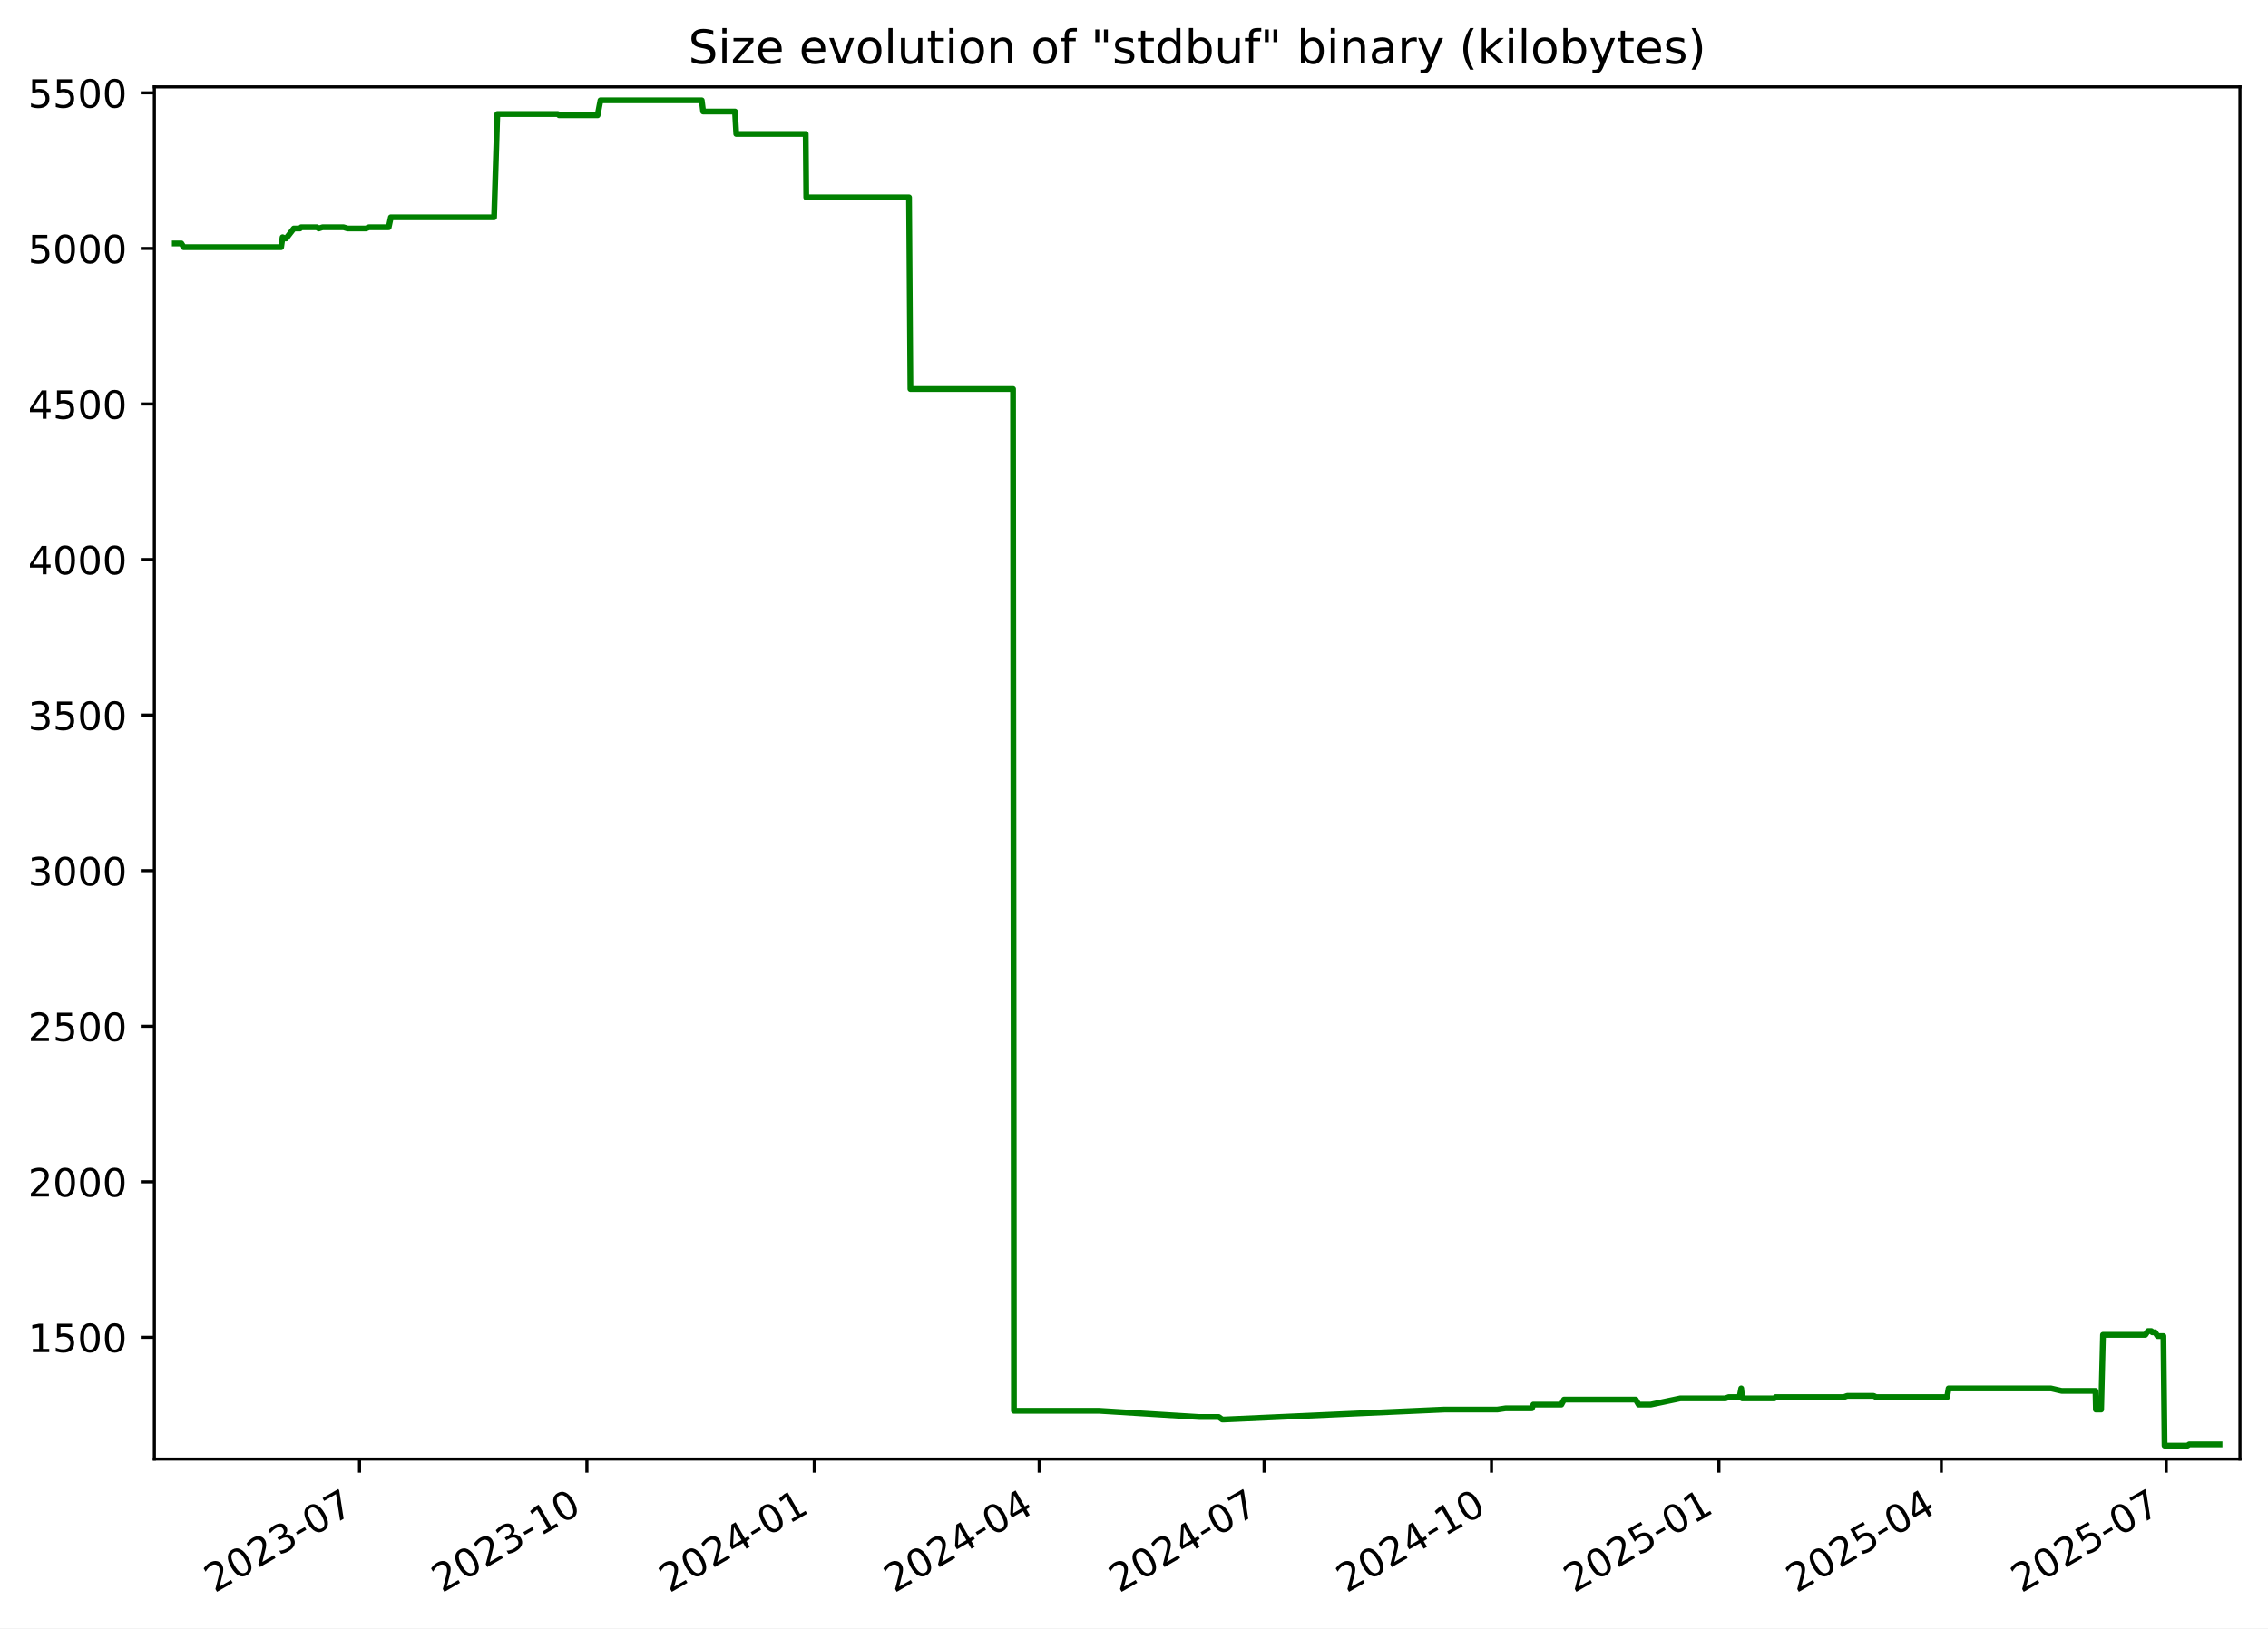
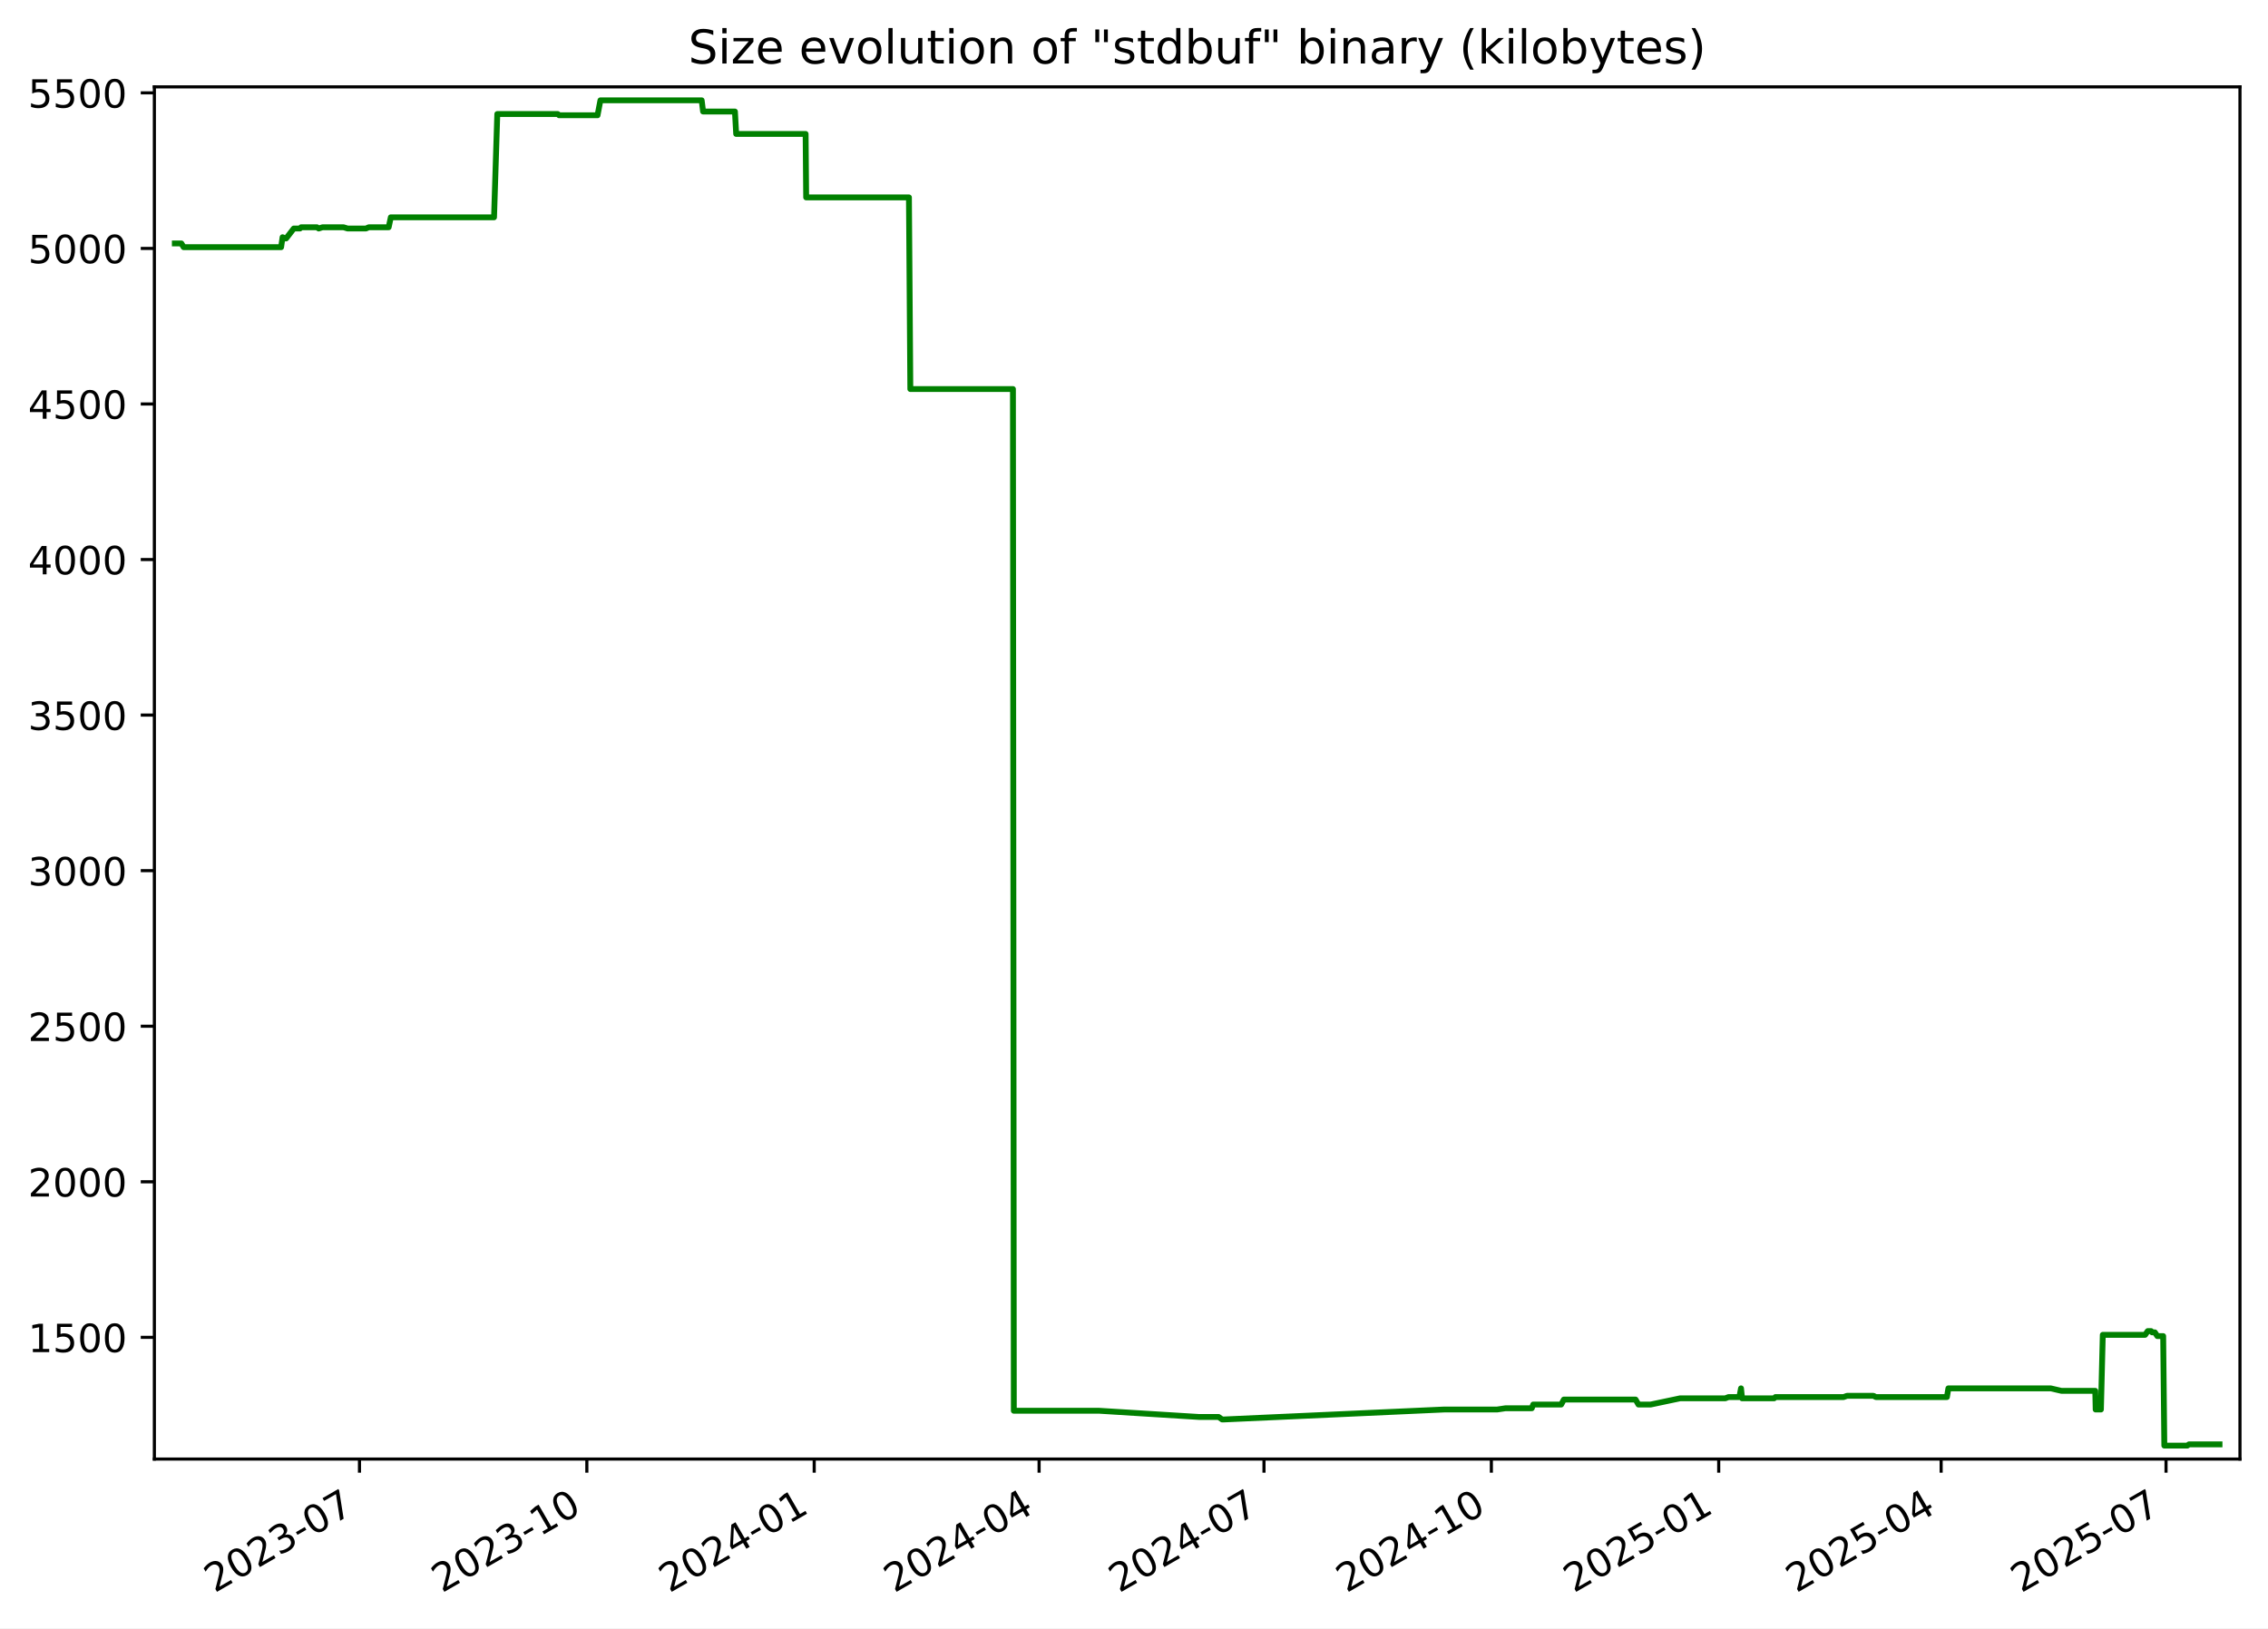
<svg xmlns="http://www.w3.org/2000/svg" xmlns:xlink="http://www.w3.org/1999/xlink" width="582.53pt" height="418.303pt" viewBox="0 0 582.53 418.303" version="1.1">
  <defs>
    <style type="text/css">*{stroke-linejoin: round; stroke-linecap: butt}</style>
  </defs>
  <g id="figure_1">
    <g id="patch_1">
      <path d="M -0 418.303  L 582.53 418.303  L 582.53 0  L -0 0  z " style="fill: #ffffff" />
    </g>
    <g id="axes_1">
      <g id="patch_2">
        <path d="M 39.65 374.83  L 575.33 374.83  L 575.33 22.318  L 39.65 22.318  z " style="fill: #ffffff" />
      </g>
      <g id="matplotlib.axis_1">
        <g id="xtick_1">
          <g id="line2d_1">
            <defs>
-               <path id="m99efad078a" d="M 0 0  L 0 3.5  " style="stroke: #000000; stroke-width: 0.8" />
+               <path id="m6ab4a6cc6a" d="M 0 0  L 0 3.5  " style="stroke: #000000; stroke-width: 0.8" />
            </defs>
            <g>
-               <use xlink:href="#m99efad078a" x="92.337" y="374.83" style="stroke: #000000; stroke-width: 0.8" />
+               <use xlink:href="#m6ab4a6cc6a" x="92.331" y="374.83" style="stroke: #000000; stroke-width: 0.8" />
            </g>
          </g>
          <g id="text_1">
-             <g transform="translate(55.11184 409.302) rotate(-30) scale(0.1 -0.1)">
+             <g transform="translate(55.10638 409.302) rotate(-30) scale(0.1 -0.1)">
              <defs>
                <path id="DejaVuSans-32" d="M 1228 531  L 3431 531  L 3431 0  L 469 0  L 469 531  Q 828 903 1448 1529  Q 2069 2156 2228 2338  Q 2531 2678 2651 2914  Q 2772 3150 2772 3378  Q 2772 3750 2511 3984  Q 2250 4219 1831 4219  Q 1534 4219 1204 4116  Q 875 4013 500 3803  L 500 4441  Q 881 4594 1212 4672  Q 1544 4750 1819 4750  Q 2544 4750 2975 4387  Q 3406 4025 3406 3419  Q 3406 3131 3298 2873  Q 3191 2616 2906 2266  Q 2828 2175 2409 1742  Q 1991 1309 1228 531  z " transform="scale(0.015625)" />
                <path id="DejaVuSans-30" d="M 2034 4250  Q 1547 4250 1301 3770  Q 1056 3291 1056 2328  Q 1056 1369 1301 889  Q 1547 409 2034 409  Q 2525 409 2770 889  Q 3016 1369 3016 2328  Q 3016 3291 2770 3770  Q 2525 4250 2034 4250  z M 2034 4750  Q 2819 4750 3233 4129  Q 3647 3509 3647 2328  Q 3647 1150 3233 529  Q 2819 -91 2034 -91  Q 1250 -91 836 529  Q 422 1150 422 2328  Q 422 3509 836 4129  Q 1250 4750 2034 4750  z " transform="scale(0.015625)" />
                <path id="DejaVuSans-33" d="M 2597 2516  Q 3050 2419 3304 2112  Q 3559 1806 3559 1356  Q 3559 666 3084 287  Q 2609 -91 1734 -91  Q 1441 -91 1130 -33  Q 819 25 488 141  L 488 750  Q 750 597 1062 519  Q 1375 441 1716 441  Q 2309 441 2620 675  Q 2931 909 2931 1356  Q 2931 1769 2642 2001  Q 2353 2234 1838 2234  L 1294 2234  L 1294 2753  L 1863 2753  Q 2328 2753 2575 2939  Q 2822 3125 2822 3475  Q 2822 3834 2567 4026  Q 2313 4219 1838 4219  Q 1578 4219 1281 4162  Q 984 4106 628 3988  L 628 4550  Q 988 4650 1302 4700  Q 1616 4750 1894 4750  Q 2613 4750 3031 4423  Q 3450 4097 3450 3541  Q 3450 3153 3228 2886  Q 3006 2619 2597 2516  z " transform="scale(0.015625)" />
                <path id="DejaVuSans-2d" d="M 313 2009  L 1997 2009  L 1997 1497  L 313 1497  L 313 2009  z " transform="scale(0.015625)" />
                <path id="DejaVuSans-37" d="M 525 4666  L 3525 4666  L 3525 4397  L 1831 0  L 1172 0  L 2766 4134  L 525 4134  L 525 4666  z " transform="scale(0.015625)" />
              </defs>
              <use xlink:href="#DejaVuSans-32" />
              <use xlink:href="#DejaVuSans-30" x="63.623" />
              <use xlink:href="#DejaVuSans-32" x="127.246" />
              <use xlink:href="#DejaVuSans-33" x="190.869" />
              <use xlink:href="#DejaVuSans-2d" x="254.492" />
              <use xlink:href="#DejaVuSans-30" x="290.576" />
              <use xlink:href="#DejaVuSans-37" x="354.199" />
            </g>
          </g>
        </g>
        <g id="xtick_2">
          <g id="line2d_2">
            <g>
-               <use xlink:href="#m99efad078a" x="150.741" y="374.83" style="stroke: #000000; stroke-width: 0.8" />
+               <use xlink:href="#m6ab4a6cc6a" x="150.729" y="374.83" style="stroke: #000000; stroke-width: 0.8" />
            </g>
          </g>
          <g id="text_2">
-             <g transform="translate(113.5162 409.302) rotate(-30) scale(0.1 -0.1)">
+             <g transform="translate(113.5041 409.302) rotate(-30) scale(0.1 -0.1)">
              <defs>
                <path id="DejaVuSans-31" d="M 794 531  L 1825 531  L 1825 4091  L 703 3866  L 703 4441  L 1819 4666  L 2450 4666  L 2450 531  L 3481 531  L 3481 0  L 794 0  L 794 531  z " transform="scale(0.015625)" />
              </defs>
              <use xlink:href="#DejaVuSans-32" />
              <use xlink:href="#DejaVuSans-30" x="63.623" />
              <use xlink:href="#DejaVuSans-32" x="127.246" />
              <use xlink:href="#DejaVuSans-33" x="190.869" />
              <use xlink:href="#DejaVuSans-2d" x="254.492" />
              <use xlink:href="#DejaVuSans-31" x="290.576" />
              <use xlink:href="#DejaVuSans-30" x="354.199" />
            </g>
          </g>
        </g>
        <g id="xtick_3">
          <g id="line2d_3">
            <g>
-               <use xlink:href="#m99efad078a" x="209.145" y="374.83" style="stroke: #000000; stroke-width: 0.8" />
+               <use xlink:href="#m6ab4a6cc6a" x="209.127" y="374.83" style="stroke: #000000; stroke-width: 0.8" />
            </g>
          </g>
          <g id="text_3">
-             <g transform="translate(171.9206 409.302) rotate(-30) scale(0.1 -0.1)">
+             <g transform="translate(171.9017 409.302) rotate(-30) scale(0.1 -0.1)">
              <defs>
                <path id="DejaVuSans-34" d="M 2419 4116  L 825 1625  L 2419 1625  L 2419 4116  z M 2253 4666  L 3047 4666  L 3047 1625  L 3713 1625  L 3713 1100  L 3047 1100  L 3047 0  L 2419 0  L 2419 1100  L 313 1100  L 313 1709  L 2253 4666  z " transform="scale(0.015625)" />
              </defs>
              <use xlink:href="#DejaVuSans-32" />
              <use xlink:href="#DejaVuSans-30" x="63.623" />
              <use xlink:href="#DejaVuSans-32" x="127.246" />
              <use xlink:href="#DejaVuSans-34" x="190.869" />
              <use xlink:href="#DejaVuSans-2d" x="254.492" />
              <use xlink:href="#DejaVuSans-30" x="290.576" />
              <use xlink:href="#DejaVuSans-31" x="354.199" />
            </g>
          </g>
        </g>
        <g id="xtick_4">
          <g id="line2d_4">
            <g>
-               <use xlink:href="#m99efad078a" x="266.915" y="374.83" style="stroke: #000000; stroke-width: 0.8" />
+               <use xlink:href="#m6ab4a6cc6a" x="266.889" y="374.83" style="stroke: #000000; stroke-width: 0.8" />
            </g>
          </g>
          <g id="text_4">
-             <g transform="translate(229.6902 409.302) rotate(-30) scale(0.1 -0.1)">
+             <g transform="translate(229.6646 409.302) rotate(-30) scale(0.1 -0.1)">
              <use xlink:href="#DejaVuSans-32" />
              <use xlink:href="#DejaVuSans-30" x="63.623" />
              <use xlink:href="#DejaVuSans-32" x="127.246" />
              <use xlink:href="#DejaVuSans-34" x="190.869" />
              <use xlink:href="#DejaVuSans-2d" x="254.492" />
              <use xlink:href="#DejaVuSans-30" x="290.576" />
              <use xlink:href="#DejaVuSans-34" x="354.199" />
            </g>
          </g>
        </g>
        <g id="xtick_5">
          <g id="line2d_5">
            <g>
-               <use xlink:href="#m99efad078a" x="324.685" y="374.83" style="stroke: #000000; stroke-width: 0.8" />
+               <use xlink:href="#m6ab4a6cc6a" x="324.652" y="374.83" style="stroke: #000000; stroke-width: 0.8" />
            </g>
          </g>
          <g id="text_5">
-             <g transform="translate(287.4598 409.302) rotate(-30) scale(0.1 -0.1)">
+             <g transform="translate(287.4276 409.302) rotate(-30) scale(0.1 -0.1)">
              <use xlink:href="#DejaVuSans-32" />
              <use xlink:href="#DejaVuSans-30" x="63.623" />
              <use xlink:href="#DejaVuSans-32" x="127.246" />
              <use xlink:href="#DejaVuSans-34" x="190.869" />
              <use xlink:href="#DejaVuSans-2d" x="254.492" />
              <use xlink:href="#DejaVuSans-30" x="290.576" />
              <use xlink:href="#DejaVuSans-37" x="354.199" />
            </g>
          </g>
        </g>
        <g id="xtick_6">
          <g id="line2d_6">
            <g>
-               <use xlink:href="#m99efad078a" x="383.089" y="374.83" style="stroke: #000000; stroke-width: 0.8" />
+               <use xlink:href="#m6ab4a6cc6a" x="383.05" y="374.83" style="stroke: #000000; stroke-width: 0.8" />
            </g>
          </g>
          <g id="text_6">
-             <g transform="translate(345.8642 409.302) rotate(-30) scale(0.1 -0.1)">
+             <g transform="translate(345.8252 409.302) rotate(-30) scale(0.1 -0.1)">
              <use xlink:href="#DejaVuSans-32" />
              <use xlink:href="#DejaVuSans-30" x="63.623" />
              <use xlink:href="#DejaVuSans-32" x="127.246" />
              <use xlink:href="#DejaVuSans-34" x="190.869" />
              <use xlink:href="#DejaVuSans-2d" x="254.492" />
              <use xlink:href="#DejaVuSans-31" x="290.576" />
              <use xlink:href="#DejaVuSans-30" x="354.199" />
            </g>
          </g>
        </g>
        <g id="xtick_7">
          <g id="line2d_7">
            <g>
-               <use xlink:href="#m99efad078a" x="441.493" y="374.83" style="stroke: #000000; stroke-width: 0.8" />
+               <use xlink:href="#m6ab4a6cc6a" x="441.448" y="374.83" style="stroke: #000000; stroke-width: 0.8" />
            </g>
          </g>
          <g id="text_7">
-             <g transform="translate(404.2685 409.302) rotate(-30) scale(0.1 -0.1)">
+             <g transform="translate(404.2229 409.302) rotate(-30) scale(0.1 -0.1)">
              <defs>
                <path id="DejaVuSans-35" d="M 691 4666  L 3169 4666  L 3169 4134  L 1269 4134  L 1269 2991  Q 1406 3038 1543 3061  Q 1681 3084 1819 3084  Q 2600 3084 3056 2656  Q 3513 2228 3513 1497  Q 3513 744 3044 326  Q 2575 -91 1722 -91  Q 1428 -91 1123 -41  Q 819 9 494 109  L 494 744  Q 775 591 1075 516  Q 1375 441 1709 441  Q 2250 441 2565 725  Q 2881 1009 2881 1497  Q 2881 1984 2565 2268  Q 2250 2553 1709 2553  Q 1456 2553 1204 2497  Q 953 2441 691 2322  L 691 4666  z " transform="scale(0.015625)" />
              </defs>
              <use xlink:href="#DejaVuSans-32" />
              <use xlink:href="#DejaVuSans-30" x="63.623" />
              <use xlink:href="#DejaVuSans-32" x="127.246" />
              <use xlink:href="#DejaVuSans-35" x="190.869" />
              <use xlink:href="#DejaVuSans-2d" x="254.492" />
              <use xlink:href="#DejaVuSans-30" x="290.576" />
              <use xlink:href="#DejaVuSans-31" x="354.199" />
            </g>
          </g>
        </g>
        <g id="xtick_8">
          <g id="line2d_8">
            <g>
-               <use xlink:href="#m99efad078a" x="498.628" y="374.83" style="stroke: #000000; stroke-width: 0.8" />
+               <use xlink:href="#m6ab4a6cc6a" x="498.576" y="374.83" style="stroke: #000000; stroke-width: 0.8" />
            </g>
          </g>
          <g id="text_8">
-             <g transform="translate(461.4033 409.302) rotate(-30) scale(0.1 -0.1)">
+             <g transform="translate(461.3511 409.302) rotate(-30) scale(0.1 -0.1)">
              <use xlink:href="#DejaVuSans-32" />
              <use xlink:href="#DejaVuSans-30" x="63.623" />
              <use xlink:href="#DejaVuSans-32" x="127.246" />
              <use xlink:href="#DejaVuSans-35" x="190.869" />
              <use xlink:href="#DejaVuSans-2d" x="254.492" />
              <use xlink:href="#DejaVuSans-30" x="290.576" />
              <use xlink:href="#DejaVuSans-34" x="354.199" />
            </g>
          </g>
        </g>
        <g id="xtick_9">
          <g id="line2d_9">
            <g>
-               <use xlink:href="#m99efad078a" x="556.398" y="374.83" style="stroke: #000000; stroke-width: 0.8" />
+               <use xlink:href="#m6ab4a6cc6a" x="556.339" y="374.83" style="stroke: #000000; stroke-width: 0.8" />
            </g>
          </g>
          <g id="text_9">
-             <g transform="translate(519.1728 409.302) rotate(-30) scale(0.1 -0.1)">
+             <g transform="translate(519.114 409.302) rotate(-30) scale(0.1 -0.1)">
              <use xlink:href="#DejaVuSans-32" />
              <use xlink:href="#DejaVuSans-30" x="63.623" />
              <use xlink:href="#DejaVuSans-32" x="127.246" />
              <use xlink:href="#DejaVuSans-35" x="190.869" />
              <use xlink:href="#DejaVuSans-2d" x="254.492" />
              <use xlink:href="#DejaVuSans-30" x="290.576" />
              <use xlink:href="#DejaVuSans-37" x="354.199" />
            </g>
          </g>
        </g>
      </g>
      <g id="matplotlib.axis_2">
        <g id="ytick_1">
          <g id="line2d_10">
            <defs>
-               <path id="m392c2eb778" d="M 0 0  L -3.5 0  " style="stroke: #000000; stroke-width: 0.8" />
+               <path id="m2415bf76ad" d="M 0 0  L -3.5 0  " style="stroke: #000000; stroke-width: 0.8" />
            </defs>
            <g>
-               <use xlink:href="#m392c2eb778" x="39.65" y="343.56" style="stroke: #000000; stroke-width: 0.8" />
+               <use xlink:href="#m2415bf76ad" x="39.65" y="343.56" style="stroke: #000000; stroke-width: 0.8" />
            </g>
          </g>
          <g id="text_10">
            <g transform="translate(7.2 347.3591) scale(0.1 -0.1)">
              <use xlink:href="#DejaVuSans-31" />
              <use xlink:href="#DejaVuSans-35" x="63.623" />
              <use xlink:href="#DejaVuSans-30" x="127.246" />
              <use xlink:href="#DejaVuSans-30" x="190.869" />
            </g>
          </g>
        </g>
        <g id="ytick_2">
          <g id="line2d_11">
            <g>
-               <use xlink:href="#m392c2eb778" x="39.65" y="303.597" style="stroke: #000000; stroke-width: 0.8" />
+               <use xlink:href="#m2415bf76ad" x="39.65" y="303.597" style="stroke: #000000; stroke-width: 0.8" />
            </g>
          </g>
          <g id="text_11">
            <g transform="translate(7.2 307.3961) scale(0.1 -0.1)">
              <use xlink:href="#DejaVuSans-32" />
              <use xlink:href="#DejaVuSans-30" x="63.623" />
              <use xlink:href="#DejaVuSans-30" x="127.246" />
              <use xlink:href="#DejaVuSans-30" x="190.869" />
            </g>
          </g>
        </g>
        <g id="ytick_3">
          <g id="line2d_12">
            <g>
-               <use xlink:href="#m392c2eb778" x="39.65" y="263.634" style="stroke: #000000; stroke-width: 0.8" />
+               <use xlink:href="#m2415bf76ad" x="39.65" y="263.634" style="stroke: #000000; stroke-width: 0.8" />
            </g>
          </g>
          <g id="text_12">
            <g transform="translate(7.2 267.4331) scale(0.1 -0.1)">
              <use xlink:href="#DejaVuSans-32" />
              <use xlink:href="#DejaVuSans-35" x="63.623" />
              <use xlink:href="#DejaVuSans-30" x="127.246" />
              <use xlink:href="#DejaVuSans-30" x="190.869" />
            </g>
          </g>
        </g>
        <g id="ytick_4">
          <g id="line2d_13">
            <g>
-               <use xlink:href="#m392c2eb778" x="39.65" y="223.671" style="stroke: #000000; stroke-width: 0.8" />
+               <use xlink:href="#m2415bf76ad" x="39.65" y="223.671" style="stroke: #000000; stroke-width: 0.8" />
            </g>
          </g>
          <g id="text_13">
            <g transform="translate(7.2 227.4701) scale(0.1 -0.1)">
              <use xlink:href="#DejaVuSans-33" />
              <use xlink:href="#DejaVuSans-30" x="63.623" />
              <use xlink:href="#DejaVuSans-30" x="127.246" />
              <use xlink:href="#DejaVuSans-30" x="190.869" />
            </g>
          </g>
        </g>
        <g id="ytick_5">
          <g id="line2d_14">
            <g>
-               <use xlink:href="#m392c2eb778" x="39.65" y="183.708" style="stroke: #000000; stroke-width: 0.8" />
+               <use xlink:href="#m2415bf76ad" x="39.65" y="183.708" style="stroke: #000000; stroke-width: 0.8" />
            </g>
          </g>
          <g id="text_14">
            <g transform="translate(7.2 187.5071) scale(0.1 -0.1)">
              <use xlink:href="#DejaVuSans-33" />
              <use xlink:href="#DejaVuSans-35" x="63.623" />
              <use xlink:href="#DejaVuSans-30" x="127.246" />
              <use xlink:href="#DejaVuSans-30" x="190.869" />
            </g>
          </g>
        </g>
        <g id="ytick_6">
          <g id="line2d_15">
            <g>
-               <use xlink:href="#m392c2eb778" x="39.65" y="143.745" style="stroke: #000000; stroke-width: 0.8" />
+               <use xlink:href="#m2415bf76ad" x="39.65" y="143.745" style="stroke: #000000; stroke-width: 0.8" />
            </g>
          </g>
          <g id="text_15">
            <g transform="translate(7.2 147.5441) scale(0.1 -0.1)">
              <use xlink:href="#DejaVuSans-34" />
              <use xlink:href="#DejaVuSans-30" x="63.623" />
              <use xlink:href="#DejaVuSans-30" x="127.246" />
              <use xlink:href="#DejaVuSans-30" x="190.869" />
            </g>
          </g>
        </g>
        <g id="ytick_7">
          <g id="line2d_16">
            <g>
-               <use xlink:href="#m392c2eb778" x="39.65" y="103.782" style="stroke: #000000; stroke-width: 0.8" />
+               <use xlink:href="#m2415bf76ad" x="39.65" y="103.782" style="stroke: #000000; stroke-width: 0.8" />
            </g>
          </g>
          <g id="text_16">
            <g transform="translate(7.2 107.5811) scale(0.1 -0.1)">
              <use xlink:href="#DejaVuSans-34" />
              <use xlink:href="#DejaVuSans-35" x="63.623" />
              <use xlink:href="#DejaVuSans-30" x="127.246" />
              <use xlink:href="#DejaVuSans-30" x="190.869" />
            </g>
          </g>
        </g>
        <g id="ytick_8">
          <g id="line2d_17">
            <g>
-               <use xlink:href="#m392c2eb778" x="39.65" y="63.819" style="stroke: #000000; stroke-width: 0.8" />
+               <use xlink:href="#m2415bf76ad" x="39.65" y="63.819" style="stroke: #000000; stroke-width: 0.8" />
            </g>
          </g>
          <g id="text_17">
            <g transform="translate(7.2 67.61812) scale(0.1 -0.1)">
              <use xlink:href="#DejaVuSans-35" />
              <use xlink:href="#DejaVuSans-30" x="63.623" />
              <use xlink:href="#DejaVuSans-30" x="127.246" />
              <use xlink:href="#DejaVuSans-30" x="190.869" />
            </g>
          </g>
        </g>
        <g id="ytick_9">
          <g id="line2d_18">
            <g>
-               <use xlink:href="#m392c2eb778" x="39.65" y="23.856" style="stroke: #000000; stroke-width: 0.8" />
+               <use xlink:href="#m2415bf76ad" x="39.65" y="23.856" style="stroke: #000000; stroke-width: 0.8" />
            </g>
          </g>
          <g id="text_18">
            <g transform="translate(7.2 27.65512) scale(0.1 -0.1)">
              <use xlink:href="#DejaVuSans-35" />
              <use xlink:href="#DejaVuSans-35" x="63.623" />
              <use xlink:href="#DejaVuSans-30" x="127.246" />
              <use xlink:href="#DejaVuSans-30" x="190.869" />
            </g>
          </g>
        </g>
      </g>
      <g id="line2d_19">
-         <path d="M 44.902 62.54  L 46.582 62.54  L 47.17 63.499  L 72.208 63.499  L 72.58 60.942  L 73.262 61.261  L 73.487 61.261  L 75.466 58.704  L 77.05 58.704  L 77.347 58.384  L 81.407 58.384  L 81.864 58.704  L 82.841 58.384  L 88.238 58.384  L 89.291 58.704  L 94.001 58.704  L 94.737 58.384  L 99.834 58.384  L 100.387 55.826  L 126.902 55.826  L 127.738 29.291  L 143.259 29.291  L 143.616 29.611  L 153.49 29.611  L 154.226 25.774  L 180.241 25.774  L 180.604 28.651  L 188.782 28.651  L 189.103 34.406  L 206.942 34.406  L 207.079 50.711  L 233.482 50.711  L 233.838 99.945  L 260.198 99.945  L 260.424 362.422  L 282.329 362.422  L 308.059 364.021  L 313.039 364.021  L 313.933 364.66  L 314.32 364.66  L 370.915 362.103  L 384.552 362.103  L 386.708 361.783  L 393.472 361.783  L 393.842 360.824  L 401.028 360.824  L 401.715 359.545  L 420.133 359.545  L 420.878 360.824  L 424.003 360.824  L 431.589 359.225  L 443.18 359.225  L 444.015 358.906  L 446.798 358.906  L 447.221 356.668  L 447.487 359.225  L 455.726 359.225  L 456.066 358.906  L 473.57 358.906  L 474.451 358.586  L 481.257 358.586  L 481.855 358.906  L 500.113 358.906  L 500.487 356.668  L 526.766 356.668  L 529.54 357.307  L 538.224 357.307  L 538.323 362.103  L 539.67 362.103  L 540.152 342.92  L 551.027 342.92  L 551.698 341.961  L 552.571 341.961  L 552.817 342.281  L 553.523 342.281  L 554.171 343.24  L 555.666 343.24  L 555.961 371.374  L 561.865 371.374  L 562.301 371.054  L 570.078 371.054  L 570.078 371.054  " clip-path="url(#p9040d24ff8)" style="fill: none; stroke: #008000; stroke-width: 1.5; stroke-linecap: square" />
+         <path d="M 44.902 62.54  L 46.582 62.54  L 47.17 63.499  L 72.205 63.499  L 72.576 60.942  L 73.258 61.261  L 73.483 61.261  L 75.462 58.704  L 77.046 58.704  L 77.343 58.384  L 81.402 58.384  L 81.86 58.704  L 82.837 58.384  L 88.233 58.384  L 89.286 58.704  L 93.995 58.704  L 94.731 58.384  L 99.827 58.384  L 100.38 55.826  L 126.893 55.826  L 127.729 29.291  L 143.248 29.291  L 143.605 29.611  L 153.478 29.611  L 154.214 25.774  L 180.225 25.774  L 180.588 28.651  L 188.766 28.651  L 189.086 34.406  L 206.924 34.406  L 207.061 50.711  L 233.46 50.711  L 233.817 99.945  L 260.173 99.945  L 260.399 362.422  L 282.302 362.422  L 308.029 364.021  L 313.008 364.021  L 313.902 364.66  L 314.289 364.66  L 370.878 362.103  L 384.513 362.103  L 386.669 361.783  L 393.432 361.783  L 393.802 360.824  L 400.987 360.824  L 401.674 359.545  L 420.089 359.545  L 420.834 360.824  L 423.96 360.824  L 431.544 359.225  L 443.135 359.225  L 443.969 358.906  L 446.751 358.906  L 447.175 356.668  L 447.441 359.225  L 455.679 359.225  L 456.018 358.906  L 473.521 358.906  L 474.402 358.586  L 481.207 358.586  L 481.805 358.906  L 500.061 358.906  L 500.434 356.668  L 526.71 356.668  L 529.484 357.307  L 538.167 357.307  L 538.266 362.103  L 539.613 362.103  L 540.095 342.92  L 550.969 342.92  L 551.64 341.961  L 552.513 341.961  L 552.758 342.281  L 553.465 342.281  L 554.113 343.24  L 555.607 343.24  L 555.902 371.374  L 561.805 371.374  L 562.242 371.054  L 570.078 371.054  L 570.078 371.054  " clip-path="url(#p762d7d7c8a)" style="fill: none; stroke: #008000; stroke-width: 1.5; stroke-linecap: square" />
      </g>
      <g id="patch_3">
        <path d="M 39.65 374.83  L 39.65 22.318  " style="fill: none; stroke: #000000; stroke-width: 0.8; stroke-linejoin: miter; stroke-linecap: square" />
      </g>
      <g id="patch_4">
        <path d="M 575.33 374.83  L 575.33 22.318  " style="fill: none; stroke: #000000; stroke-width: 0.8; stroke-linejoin: miter; stroke-linecap: square" />
      </g>
      <g id="patch_5">
        <path d="M 39.65 374.83  L 575.33 374.83  " style="fill: none; stroke: #000000; stroke-width: 0.8; stroke-linejoin: miter; stroke-linecap: square" />
      </g>
      <g id="patch_6">
        <path d="M 39.65 22.318  L 575.33 22.318  " style="fill: none; stroke: #000000; stroke-width: 0.8; stroke-linejoin: miter; stroke-linecap: square" />
      </g>
      <g id="text_19">
        <g transform="translate(176.7837 16.31812) scale(0.12 -0.12)">
          <defs>
            <path id="DejaVuSans-53" d="M 3425 4513  L 3425 3897  Q 3066 4069 2747 4153  Q 2428 4238 2131 4238  Q 1616 4238 1336 4038  Q 1056 3838 1056 3469  Q 1056 3159 1242 3001  Q 1428 2844 1947 2747  L 2328 2669  Q 3034 2534 3370 2195  Q 3706 1856 3706 1288  Q 3706 609 3251 259  Q 2797 -91 1919 -91  Q 1588 -91 1214 -16  Q 841 59 441 206  L 441 856  Q 825 641 1194 531  Q 1563 422 1919 422  Q 2459 422 2753 634  Q 3047 847 3047 1241  Q 3047 1584 2836 1778  Q 2625 1972 2144 2069  L 1759 2144  Q 1053 2284 737 2584  Q 422 2884 422 3419  Q 422 4038 858 4394  Q 1294 4750 2059 4750  Q 2388 4750 2728 4690  Q 3069 4631 3425 4513  z " transform="scale(0.015625)" />
            <path id="DejaVuSans-69" d="M 603 3500  L 1178 3500  L 1178 0  L 603 0  L 603 3500  z M 603 4863  L 1178 4863  L 1178 4134  L 603 4134  L 603 4863  z " transform="scale(0.015625)" />
            <path id="DejaVuSans-7a" d="M 353 3500  L 3084 3500  L 3084 2975  L 922 459  L 3084 459  L 3084 0  L 275 0  L 275 525  L 2438 3041  L 353 3041  L 353 3500  z " transform="scale(0.015625)" />
            <path id="DejaVuSans-65" d="M 3597 1894  L 3597 1613  L 953 1613  Q 991 1019 1311 708  Q 1631 397 2203 397  Q 2534 397 2845 478  Q 3156 559 3463 722  L 3463 178  Q 3153 47 2828 -22  Q 2503 -91 2169 -91  Q 1331 -91 842 396  Q 353 884 353 1716  Q 353 2575 817 3079  Q 1281 3584 2069 3584  Q 2775 3584 3186 3129  Q 3597 2675 3597 1894  z M 3022 2063  Q 3016 2534 2758 2815  Q 2500 3097 2075 3097  Q 1594 3097 1305 2825  Q 1016 2553 972 2059  L 3022 2063  z " transform="scale(0.015625)" />
            <path id="DejaVuSans-20" transform="scale(0.015625)" />
            <path id="DejaVuSans-76" d="M 191 3500  L 800 3500  L 1894 563  L 2988 3500  L 3597 3500  L 2284 0  L 1503 0  L 191 3500  z " transform="scale(0.015625)" />
            <path id="DejaVuSans-6f" d="M 1959 3097  Q 1497 3097 1228 2736  Q 959 2375 959 1747  Q 959 1119 1226 758  Q 1494 397 1959 397  Q 2419 397 2687 759  Q 2956 1122 2956 1747  Q 2956 2369 2687 2733  Q 2419 3097 1959 3097  z M 1959 3584  Q 2709 3584 3137 3096  Q 3566 2609 3566 1747  Q 3566 888 3137 398  Q 2709 -91 1959 -91  Q 1206 -91 779 398  Q 353 888 353 1747  Q 353 2609 779 3096  Q 1206 3584 1959 3584  z " transform="scale(0.015625)" />
            <path id="DejaVuSans-6c" d="M 603 4863  L 1178 4863  L 1178 0  L 603 0  L 603 4863  z " transform="scale(0.015625)" />
            <path id="DejaVuSans-75" d="M 544 1381  L 544 3500  L 1119 3500  L 1119 1403  Q 1119 906 1312 657  Q 1506 409 1894 409  Q 2359 409 2629 706  Q 2900 1003 2900 1516  L 2900 3500  L 3475 3500  L 3475 0  L 2900 0  L 2900 538  Q 2691 219 2414 64  Q 2138 -91 1772 -91  Q 1169 -91 856 284  Q 544 659 544 1381  z M 1991 3584  L 1991 3584  z " transform="scale(0.015625)" />
            <path id="DejaVuSans-74" d="M 1172 4494  L 1172 3500  L 2356 3500  L 2356 3053  L 1172 3053  L 1172 1153  Q 1172 725 1289 603  Q 1406 481 1766 481  L 2356 481  L 2356 0  L 1766 0  Q 1100 0 847 248  Q 594 497 594 1153  L 594 3053  L 172 3053  L 172 3500  L 594 3500  L 594 4494  L 1172 4494  z " transform="scale(0.015625)" />
            <path id="DejaVuSans-6e" d="M 3513 2113  L 3513 0  L 2938 0  L 2938 2094  Q 2938 2591 2744 2837  Q 2550 3084 2163 3084  Q 1697 3084 1428 2787  Q 1159 2491 1159 1978  L 1159 0  L 581 0  L 581 3500  L 1159 3500  L 1159 2956  Q 1366 3272 1645 3428  Q 1925 3584 2291 3584  Q 2894 3584 3203 3211  Q 3513 2838 3513 2113  z " transform="scale(0.015625)" />
            <path id="DejaVuSans-66" d="M 2375 4863  L 2375 4384  L 1825 4384  Q 1516 4384 1395 4259  Q 1275 4134 1275 3809  L 1275 3500  L 2222 3500  L 2222 3053  L 1275 3053  L 1275 0  L 697 0  L 697 3053  L 147 3053  L 147 3500  L 697 3500  L 697 3744  Q 697 4328 969 4595  Q 1241 4863 1831 4863  L 2375 4863  z " transform="scale(0.015625)" />
            <path id="DejaVuSans-22" d="M 1147 4666  L 1147 2931  L 616 2931  L 616 4666  L 1147 4666  z M 2328 4666  L 2328 2931  L 1797 2931  L 1797 4666  L 2328 4666  z " transform="scale(0.015625)" />
            <path id="DejaVuSans-73" d="M 2834 3397  L 2834 2853  Q 2591 2978 2328 3040  Q 2066 3103 1784 3103  Q 1356 3103 1142 2972  Q 928 2841 928 2578  Q 928 2378 1081 2264  Q 1234 2150 1697 2047  L 1894 2003  Q 2506 1872 2764 1633  Q 3022 1394 3022 966  Q 3022 478 2636 193  Q 2250 -91 1575 -91  Q 1294 -91 989 -36  Q 684 19 347 128  L 347 722  Q 666 556 975 473  Q 1284 391 1588 391  Q 1994 391 2212 530  Q 2431 669 2431 922  Q 2431 1156 2273 1281  Q 2116 1406 1581 1522  L 1381 1569  Q 847 1681 609 1914  Q 372 2147 372 2553  Q 372 3047 722 3315  Q 1072 3584 1716 3584  Q 2034 3584 2315 3537  Q 2597 3491 2834 3397  z " transform="scale(0.015625)" />
            <path id="DejaVuSans-64" d="M 2906 2969  L 2906 4863  L 3481 4863  L 3481 0  L 2906 0  L 2906 525  Q 2725 213 2448 61  Q 2172 -91 1784 -91  Q 1150 -91 751 415  Q 353 922 353 1747  Q 353 2572 751 3078  Q 1150 3584 1784 3584  Q 2172 3584 2448 3432  Q 2725 3281 2906 2969  z M 947 1747  Q 947 1113 1208 752  Q 1469 391 1925 391  Q 2381 391 2643 752  Q 2906 1113 2906 1747  Q 2906 2381 2643 2742  Q 2381 3103 1925 3103  Q 1469 3103 1208 2742  Q 947 2381 947 1747  z " transform="scale(0.015625)" />
            <path id="DejaVuSans-62" d="M 3116 1747  Q 3116 2381 2855 2742  Q 2594 3103 2138 3103  Q 1681 3103 1420 2742  Q 1159 2381 1159 1747  Q 1159 1113 1420 752  Q 1681 391 2138 391  Q 2594 391 2855 752  Q 3116 1113 3116 1747  z M 1159 2969  Q 1341 3281 1617 3432  Q 1894 3584 2278 3584  Q 2916 3584 3314 3078  Q 3713 2572 3713 1747  Q 3713 922 3314 415  Q 2916 -91 2278 -91  Q 1894 -91 1617 61  Q 1341 213 1159 525  L 1159 0  L 581 0  L 581 4863  L 1159 4863  L 1159 2969  z " transform="scale(0.015625)" />
            <path id="DejaVuSans-61" d="M 2194 1759  Q 1497 1759 1228 1600  Q 959 1441 959 1056  Q 959 750 1161 570  Q 1363 391 1709 391  Q 2188 391 2477 730  Q 2766 1069 2766 1631  L 2766 1759  L 2194 1759  z M 3341 1997  L 3341 0  L 2766 0  L 2766 531  Q 2569 213 2275 61  Q 1981 -91 1556 -91  Q 1019 -91 701 211  Q 384 513 384 1019  Q 384 1609 779 1909  Q 1175 2209 1959 2209  L 2766 2209  L 2766 2266  Q 2766 2663 2505 2880  Q 2244 3097 1772 3097  Q 1472 3097 1187 3025  Q 903 2953 641 2809  L 641 3341  Q 956 3463 1253 3523  Q 1550 3584 1831 3584  Q 2591 3584 2966 3190  Q 3341 2797 3341 1997  z " transform="scale(0.015625)" />
            <path id="DejaVuSans-72" d="M 2631 2963  Q 2534 3019 2420 3045  Q 2306 3072 2169 3072  Q 1681 3072 1420 2755  Q 1159 2438 1159 1844  L 1159 0  L 581 0  L 581 3500  L 1159 3500  L 1159 2956  Q 1341 3275 1631 3429  Q 1922 3584 2338 3584  Q 2397 3584 2469 3576  Q 2541 3569 2628 3553  L 2631 2963  z " transform="scale(0.015625)" />
            <path id="DejaVuSans-79" d="M 2059 -325  Q 1816 -950 1584 -1140  Q 1353 -1331 966 -1331  L 506 -1331  L 506 -850  L 844 -850  Q 1081 -850 1212 -737  Q 1344 -625 1503 -206  L 1606 56  L 191 3500  L 800 3500  L 1894 763  L 2988 3500  L 3597 3500  L 2059 -325  z " transform="scale(0.015625)" />
            <path id="DejaVuSans-28" d="M 1984 4856  Q 1566 4138 1362 3434  Q 1159 2731 1159 2009  Q 1159 1288 1364 580  Q 1569 -128 1984 -844  L 1484 -844  Q 1016 -109 783 600  Q 550 1309 550 2009  Q 550 2706 781 3412  Q 1013 4119 1484 4856  L 1984 4856  z " transform="scale(0.015625)" />
            <path id="DejaVuSans-6b" d="M 581 4863  L 1159 4863  L 1159 1991  L 2875 3500  L 3609 3500  L 1753 1863  L 3688 0  L 2938 0  L 1159 1709  L 1159 0  L 581 0  L 581 4863  z " transform="scale(0.015625)" />
            <path id="DejaVuSans-29" d="M 513 4856  L 1013 4856  Q 1481 4119 1714 3412  Q 1947 2706 1947 2009  Q 1947 1309 1714 600  Q 1481 -109 1013 -844  L 513 -844  Q 928 -128 1133 580  Q 1338 1288 1338 2009  Q 1338 2731 1133 3434  Q 928 4138 513 4856  z " transform="scale(0.015625)" />
          </defs>
          <use xlink:href="#DejaVuSans-53" />
          <use xlink:href="#DejaVuSans-69" x="63.477" />
          <use xlink:href="#DejaVuSans-7a" x="91.26" />
          <use xlink:href="#DejaVuSans-65" x="143.75" />
          <use xlink:href="#DejaVuSans-20" x="205.273" />
          <use xlink:href="#DejaVuSans-65" x="237.061" />
          <use xlink:href="#DejaVuSans-76" x="298.584" />
          <use xlink:href="#DejaVuSans-6f" x="357.764" />
          <use xlink:href="#DejaVuSans-6c" x="418.945" />
          <use xlink:href="#DejaVuSans-75" x="446.729" />
          <use xlink:href="#DejaVuSans-74" x="510.107" />
          <use xlink:href="#DejaVuSans-69" x="549.316" />
          <use xlink:href="#DejaVuSans-6f" x="577.1" />
          <use xlink:href="#DejaVuSans-6e" x="638.281" />
          <use xlink:href="#DejaVuSans-20" x="701.66" />
          <use xlink:href="#DejaVuSans-6f" x="733.447" />
          <use xlink:href="#DejaVuSans-66" x="794.629" />
          <use xlink:href="#DejaVuSans-20" x="829.834" />
          <use xlink:href="#DejaVuSans-22" x="861.621" />
          <use xlink:href="#DejaVuSans-73" x="907.617" />
          <use xlink:href="#DejaVuSans-74" x="959.717" />
          <use xlink:href="#DejaVuSans-64" x="998.926" />
          <use xlink:href="#DejaVuSans-62" x="1062.402" />
          <use xlink:href="#DejaVuSans-75" x="1125.879" />
          <use xlink:href="#DejaVuSans-66" x="1189.258" />
          <use xlink:href="#DejaVuSans-22" x="1224.463" />
          <use xlink:href="#DejaVuSans-20" x="1270.459" />
          <use xlink:href="#DejaVuSans-62" x="1302.246" />
          <use xlink:href="#DejaVuSans-69" x="1365.723" />
          <use xlink:href="#DejaVuSans-6e" x="1393.506" />
          <use xlink:href="#DejaVuSans-61" x="1456.885" />
          <use xlink:href="#DejaVuSans-72" x="1518.164" />
          <use xlink:href="#DejaVuSans-79" x="1559.277" />
          <use xlink:href="#DejaVuSans-20" x="1618.457" />
          <use xlink:href="#DejaVuSans-28" x="1650.244" />
          <use xlink:href="#DejaVuSans-6b" x="1689.258" />
          <use xlink:href="#DejaVuSans-69" x="1747.168" />
          <use xlink:href="#DejaVuSans-6c" x="1774.951" />
          <use xlink:href="#DejaVuSans-6f" x="1802.734" />
          <use xlink:href="#DejaVuSans-62" x="1863.916" />
          <use xlink:href="#DejaVuSans-79" x="1927.393" />
          <use xlink:href="#DejaVuSans-74" x="1986.572" />
          <use xlink:href="#DejaVuSans-65" x="2025.781" />
          <use xlink:href="#DejaVuSans-73" x="2087.305" />
          <use xlink:href="#DejaVuSans-29" x="2139.404" />
        </g>
      </g>
    </g>
  </g>
  <defs>
-     <clipPath id="p9040d24ff8">
+     <clipPath id="p762d7d7c8a">
      <rect x="39.65" y="22.318" width="535.68" height="352.512" />
    </clipPath>
  </defs>
</svg>
